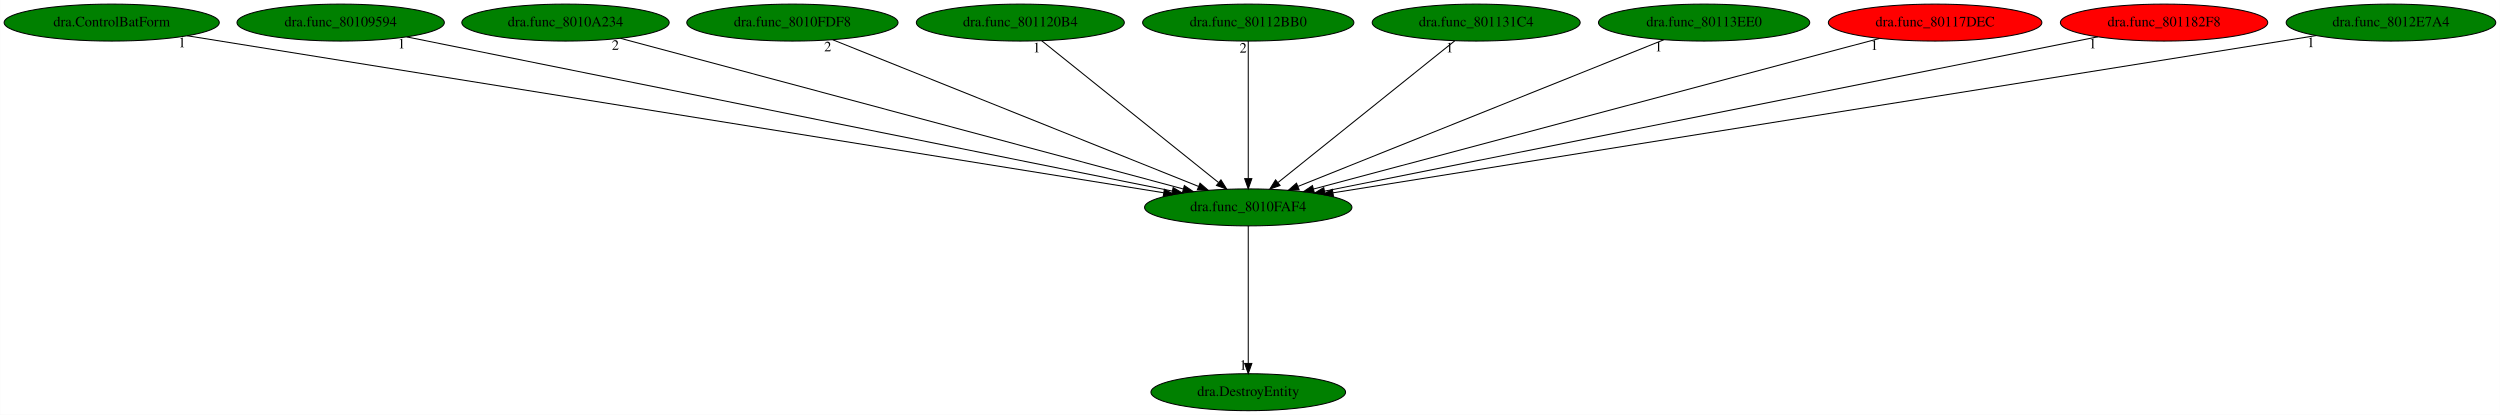
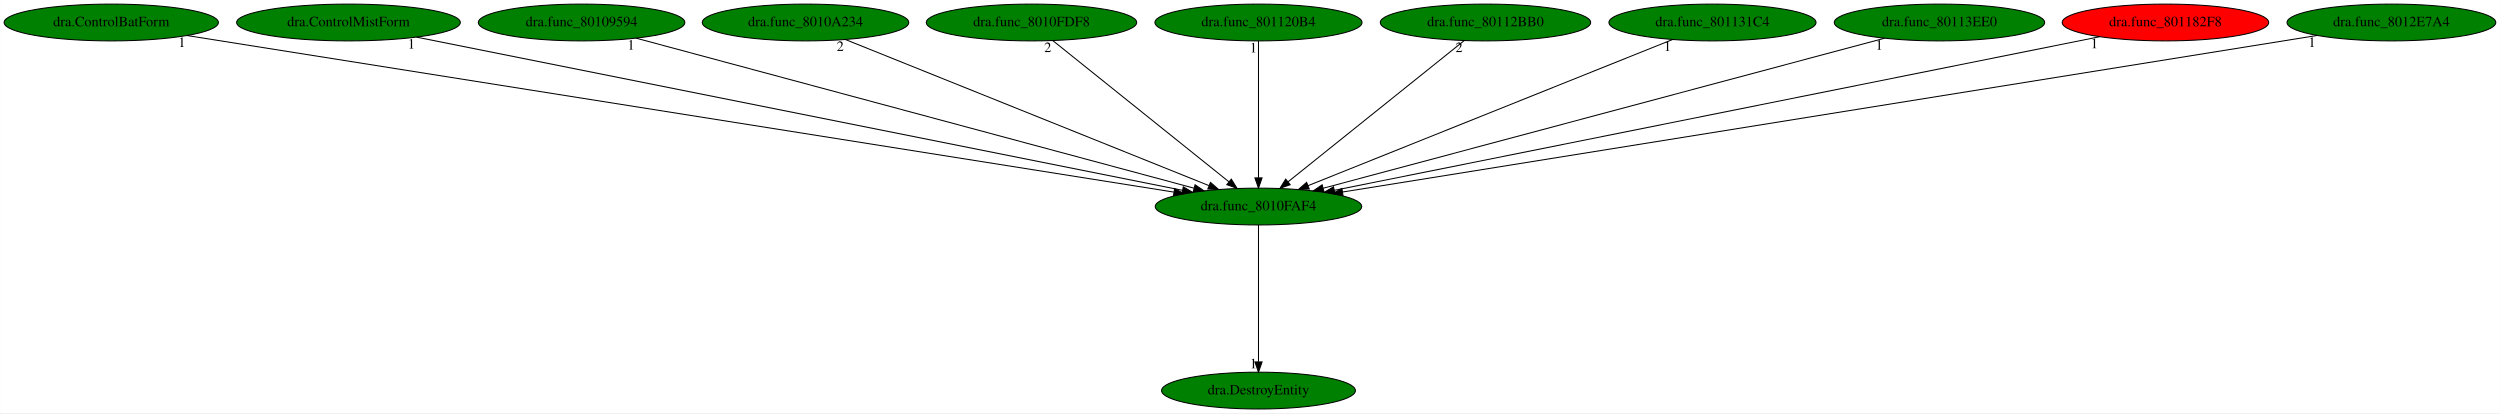
- <svg xmlns="http://www.w3.org/2000/svg" xmlns:xlink="http://www.w3.org/1999/xlink" width="2435pt" height="404pt" viewBox="0.00 0.00 2434.68 404.00">
+ <svg xmlns="http://www.w3.org/2000/svg" xmlns:xlink="http://www.w3.org/1999/xlink" width="2445pt" height="404pt" viewBox="0.00 0.00 2444.68 404.00">
  <g id="graph0" class="graph" transform="scale(1 1) rotate(0) translate(4 400)">
-     <polygon fill="white" stroke="transparent" points="-4,4 -4,-400 2430.68,-400 2430.68,4 -4,4" />
+     <polygon fill="white" stroke="transparent" points="-4,4 -4,-400 2440.68,-400 2440.68,4 -4,4" />
    <g id="node1" class="node">
-       <ellipse fill="green" stroke="black" cx="1211.64" cy="-198" rx="100.98" ry="18" />
-       <text text-anchor="middle" x="1211.64" y="-194.3" font-family="Times,serif" font-size="14.00">dra.func_8010FAF4</text>
+       <ellipse fill="green" stroke="black" cx="1226.64" cy="-198" rx="100.98" ry="18" />
+       <text text-anchor="middle" x="1226.64" y="-194.3" font-family="Times,serif" font-size="14.00">dra.func_8010FAF4</text>
    </g>
    <g id="node2" class="node">
      <g id="a_node2">
        <a xlink:href="dra.DestroyEntity.svg" xlink:title="dra.DestroyEntity">
-           <ellipse fill="green" stroke="black" cx="1211.64" cy="-18" rx="94.78" ry="18" />
-           <text text-anchor="middle" x="1211.64" y="-14.3" font-family="Times,serif" font-size="14.00">dra.DestroyEntity</text>
+           <ellipse fill="green" stroke="black" cx="1226.64" cy="-18" rx="94.78" ry="18" />
+           <text text-anchor="middle" x="1226.64" y="-14.3" font-family="Times,serif" font-size="14.00">dra.DestroyEntity</text>
        </a>
      </g>
    </g>
    <g id="edge1" class="edge">
-       <path fill="none" stroke="black" d="M1211.64,-179.93C1211.64,-148.97 1211.64,-83.3 1211.64,-46.13" />
-       <polygon fill="black" stroke="black" points="1215.14,-46.02 1211.64,-36.02 1208.14,-46.02 1215.14,-46.02" />
-       <text text-anchor="middle" x="1206.64" y="-39.82" font-family="Times,serif" font-size="14.00">1</text>
+       <path fill="none" stroke="black" d="M1226.64,-179.93C1226.64,-148.97 1226.64,-83.3 1226.64,-46.13" />
+       <polygon fill="black" stroke="black" points="1230.14,-46.02 1226.64,-36.02 1223.14,-46.02 1230.14,-46.02" />
+       <text text-anchor="middle" x="1221.64" y="-39.82" font-family="Times,serif" font-size="14.00">1</text>
    </g>
    <g id="node3" class="node">
      <g id="a_node3">
        <a xlink:href="dra.ControlBatForm.svg" xlink:title="dra.ControlBatForm">
          <ellipse fill="green" stroke="black" cx="104.64" cy="-378" rx="104.78" ry="18" />
          <text text-anchor="middle" x="104.64" y="-374.3" font-family="Times,serif" font-size="14.00">dra.ControlBatForm</text>
        </a>
      </g>
    </g>
    <g id="edge2" class="edge">
-       <path fill="none" stroke="black" d="M178.13,-365.18C376.37,-333.31 921.15,-245.71 1129.31,-212.24" />
-       <polygon fill="black" stroke="black" points="1129.94,-215.68 1139.26,-210.64 1128.83,-208.77 1129.94,-215.68" />
-       <text text-anchor="middle" x="173.13" y="-353.98" font-family="Times,serif" font-size="14.00">1</text>
+       <path fill="none" stroke="black" d="M178.69,-365.25C379.47,-333.4 933.23,-245.55 1143.86,-212.13" />
+       <polygon fill="black" stroke="black" points="1144.6,-215.56 1153.93,-210.54 1143.5,-208.65 1144.6,-215.56" />
+       <text text-anchor="middle" x="173.69" y="-354.05" font-family="Times,serif" font-size="14.00">1</text>
    </g>
    <g id="node4" class="node">
      <g id="a_node4">
-         <a xlink:href="dra.func_80109594.svg" xlink:title="dra.func_80109594">
-           <ellipse fill="green" stroke="black" cx="327.64" cy="-378" rx="100.98" ry="18" />
-           <text text-anchor="middle" x="327.64" y="-374.3" font-family="Times,serif" font-size="14.00">dra.func_80109594</text>
+         <a xlink:href="dra.ControlMistForm.svg" xlink:title="dra.ControlMistForm">
+           <ellipse fill="green" stroke="black" cx="336.64" cy="-378" rx="109.38" ry="18" />
+           <text text-anchor="middle" x="336.64" y="-374.3" font-family="Times,serif" font-size="14.00">dra.ControlMistForm</text>
        </a>
      </g>
    </g>
    <g id="edge3" class="edge">
-       <path fill="none" stroke="black" d="M391.93,-364.06C552.03,-331.82 967.89,-248.08 1137.74,-213.88" />
-       <polygon fill="black" stroke="black" points="1138.48,-217.3 1147.59,-211.9 1137.1,-210.44 1138.48,-217.3" />
-       <text text-anchor="middle" x="386.93" y="-352.86" font-family="Times,serif" font-size="14.00">1</text>
+       <path fill="none" stroke="black" d="M403.17,-363.69C565.69,-331.19 982.03,-247.92 1152.33,-213.86" />
+       <polygon fill="black" stroke="black" points="1153.1,-217.28 1162.21,-211.89 1151.72,-210.41 1153.1,-217.28" />
+       <text text-anchor="middle" x="398.17" y="-352.49" font-family="Times,serif" font-size="14.00">1</text>
    </g>
    <g id="node5" class="node">
      <g id="a_node5">
-         <a xlink:href="dra.func_8010A234.svg" xlink:title="dra.func_8010A234">
-           <ellipse fill="green" stroke="black" cx="546.64" cy="-378" rx="100.98" ry="18" />
-           <text text-anchor="middle" x="546.64" y="-374.3" font-family="Times,serif" font-size="14.00">dra.func_8010A234</text>
+         <a xlink:href="dra.func_80109594.svg" xlink:title="dra.func_80109594">
+           <ellipse fill="green" stroke="black" cx="564.64" cy="-378" rx="100.98" ry="18" />
+           <text text-anchor="middle" x="564.64" y="-374.3" font-family="Times,serif" font-size="14.00">dra.func_80109594</text>
        </a>
      </g>
    </g>
    <g id="edge4" class="edge">
-       <path fill="none" stroke="black" d="M600.22,-362.66C721.77,-330.12 1017.96,-250.84 1148.31,-215.95" />
-       <polygon fill="black" stroke="black" points="1149.4,-219.28 1158.15,-213.32 1147.59,-212.52 1149.4,-219.28" />
-       <text text-anchor="middle" x="595.22" y="-351.46" font-family="Times,serif" font-size="14.00">2</text>
+       <path fill="none" stroke="black" d="M617.97,-362.66C738.98,-330.12 1033.84,-250.84 1163.59,-215.95" />
+       <polygon fill="black" stroke="black" points="1164.64,-219.29 1173.39,-213.32 1162.83,-212.53 1164.64,-219.29" />
+       <text text-anchor="middle" x="612.97" y="-351.46" font-family="Times,serif" font-size="14.00">1</text>
    </g>
    <g id="node6" class="node">
      <g id="a_node6">
-         <a xlink:href="dra.func_8010FDF8.svg" xlink:title="dra.func_8010FDF8">
-           <ellipse fill="green" stroke="black" cx="767.64" cy="-378" rx="102.88" ry="18" />
-           <text text-anchor="middle" x="767.64" y="-374.3" font-family="Times,serif" font-size="14.00">dra.func_8010FDF8</text>
+         <a xlink:href="dra.func_8010A234.svg" xlink:title="dra.func_8010A234">
+           <ellipse fill="green" stroke="black" cx="783.64" cy="-378" rx="100.98" ry="18" />
+           <text text-anchor="middle" x="783.64" y="-374.3" font-family="Times,serif" font-size="14.00">dra.func_8010A234</text>
        </a>
      </g>
    </g>
    <g id="edge5" class="edge">
-       <path fill="none" stroke="black" d="M807.04,-361.2C888.36,-328.6 1074.54,-253.96 1163.11,-218.46" />
-       <polygon fill="black" stroke="black" points="1164.67,-221.6 1172.64,-214.63 1162.06,-215.11 1164.67,-221.6" />
-       <text text-anchor="middle" x="802.04" y="-350" font-family="Times,serif" font-size="14.00">2</text>
+       <path fill="none" stroke="black" d="M822.57,-361.36C903.46,-328.86 1089.56,-254.08 1178.11,-218.5" />
+       <polygon fill="black" stroke="black" points="1179.67,-221.64 1187.65,-214.67 1177.06,-215.15 1179.67,-221.64" />
+       <text text-anchor="middle" x="817.57" y="-350.16" font-family="Times,serif" font-size="14.00">2</text>
    </g>
    <g id="node7" class="node">
      <g id="a_node7">
-         <a xlink:href="dra.func_801120B4.svg" xlink:title="dra.func_801120B4">
-           <ellipse fill="green" stroke="black" cx="989.64" cy="-378" rx="101.28" ry="18" />
-           <text text-anchor="middle" x="989.64" y="-374.3" font-family="Times,serif" font-size="14.00">dra.func_801120B4</text>
+         <a xlink:href="dra.func_8010FDF8.svg" xlink:title="dra.func_8010FDF8">
+           <ellipse fill="green" stroke="black" cx="1004.64" cy="-378" rx="102.88" ry="18" />
+           <text text-anchor="middle" x="1004.64" y="-374.3" font-family="Times,serif" font-size="14.00">dra.func_8010FDF8</text>
        </a>
      </g>
    </g>
    <g id="edge6" class="edge">
-       <path fill="none" stroke="black" d="M1010.53,-360.25C1050.36,-328.32 1137.25,-258.65 1182.67,-222.23" />
-       <polygon fill="black" stroke="black" points="1185.04,-224.82 1190.65,-215.83 1180.66,-219.36 1185.04,-224.82" />
-       <text text-anchor="middle" x="1005.53" y="-349.05" font-family="Times,serif" font-size="14.00">1</text>
+       <path fill="none" stroke="black" d="M1025.53,-360.25C1065.36,-328.32 1152.25,-258.65 1197.67,-222.23" />
+       <polygon fill="black" stroke="black" points="1200.04,-224.82 1205.65,-215.83 1195.66,-219.36 1200.04,-224.82" />
+       <text text-anchor="middle" x="1020.53" y="-349.05" font-family="Times,serif" font-size="14.00">2</text>
    </g>
    <g id="node8" class="node">
      <g id="a_node8">
-         <a xlink:href="dra.func_80112BB0.svg" xlink:title="dra.func_80112BB0">
-           <ellipse fill="green" stroke="black" cx="1211.64" cy="-378" rx="102.88" ry="18" />
-           <text text-anchor="middle" x="1211.64" y="-374.3" font-family="Times,serif" font-size="14.00">dra.func_80112BB0</text>
+         <a xlink:href="dra.func_801120B4.svg" xlink:title="dra.func_801120B4">
+           <ellipse fill="green" stroke="black" cx="1226.64" cy="-378" rx="101.28" ry="18" />
+           <text text-anchor="middle" x="1226.64" y="-374.3" font-family="Times,serif" font-size="14.00">dra.func_801120B4</text>
        </a>
      </g>
    </g>
    <g id="edge7" class="edge">
-       <path fill="none" stroke="black" d="M1211.64,-359.93C1211.64,-328.97 1211.64,-263.3 1211.64,-226.13" />
-       <polygon fill="black" stroke="black" points="1215.14,-226.02 1211.64,-216.02 1208.14,-226.02 1215.14,-226.02" />
-       <text text-anchor="middle" x="1206.64" y="-348.73" font-family="Times,serif" font-size="14.00">2</text>
+       <path fill="none" stroke="black" d="M1226.64,-359.93C1226.64,-328.97 1226.64,-263.3 1226.64,-226.13" />
+       <polygon fill="black" stroke="black" points="1230.14,-226.02 1226.64,-216.02 1223.14,-226.02 1230.14,-226.02" />
+       <text text-anchor="middle" x="1221.64" y="-348.73" font-family="Times,serif" font-size="14.00">1</text>
    </g>
    <g id="node9" class="node">
      <g id="a_node9">
-         <a xlink:href="dra.func_801131C4.svg" xlink:title="dra.func_801131C4">
-           <ellipse fill="green" stroke="black" cx="1433.64" cy="-378" rx="101.28" ry="18" />
-           <text text-anchor="middle" x="1433.64" y="-374.3" font-family="Times,serif" font-size="14.00">dra.func_801131C4</text>
+         <a xlink:href="dra.func_80112BB0.svg" xlink:title="dra.func_80112BB0">
+           <ellipse fill="green" stroke="black" cx="1448.64" cy="-378" rx="102.88" ry="18" />
+           <text text-anchor="middle" x="1448.64" y="-374.3" font-family="Times,serif" font-size="14.00">dra.func_80112BB0</text>
        </a>
      </g>
    </g>
    <g id="edge8" class="edge">
-       <path fill="none" stroke="black" d="M1412.76,-360.25C1372.92,-328.32 1286.03,-258.65 1240.61,-222.23" />
-       <polygon fill="black" stroke="black" points="1242.62,-219.36 1232.63,-215.83 1238.24,-224.82 1242.62,-219.36" />
-       <text text-anchor="middle" x="1407.76" y="-349.05" font-family="Times,serif" font-size="14.00">1</text>
+       <path fill="none" stroke="black" d="M1427.76,-360.25C1387.92,-328.32 1301.03,-258.65 1255.61,-222.23" />
+       <polygon fill="black" stroke="black" points="1257.62,-219.36 1247.63,-215.83 1253.24,-224.82 1257.62,-219.36" />
+       <text text-anchor="middle" x="1422.76" y="-349.05" font-family="Times,serif" font-size="14.00">2</text>
    </g>
    <g id="node10" class="node">
      <g id="a_node10">
-         <a xlink:href="dra.func_80113EE0.svg" xlink:title="dra.func_80113EE0">
-           <ellipse fill="green" stroke="black" cx="1655.64" cy="-378" rx="102.88" ry="18" />
-           <text text-anchor="middle" x="1655.64" y="-374.3" font-family="Times,serif" font-size="14.00">dra.func_80113EE0</text>
+         <a xlink:href="dra.func_801131C4.svg" xlink:title="dra.func_801131C4">
+           <ellipse fill="green" stroke="black" cx="1670.64" cy="-378" rx="101.28" ry="18" />
+           <text text-anchor="middle" x="1670.64" y="-374.3" font-family="Times,serif" font-size="14.00">dra.func_801131C4</text>
        </a>
      </g>
    </g>
    <g id="edge9" class="edge">
-       <path fill="none" stroke="black" d="M1616.24,-361.2C1534.92,-328.6 1348.74,-253.96 1260.18,-218.46" />
-       <polygon fill="black" stroke="black" points="1261.22,-215.11 1250.64,-214.63 1258.62,-221.6 1261.22,-215.11" />
-       <text text-anchor="middle" x="1611.24" y="-350" font-family="Times,serif" font-size="14.00">1</text>
+       <path fill="none" stroke="black" d="M1631.63,-361.36C1550.47,-328.82 1363.66,-253.93 1275.01,-218.39" />
+       <polygon fill="black" stroke="black" points="1276.31,-215.14 1265.72,-214.67 1273.7,-221.64 1276.31,-215.14" />
+       <text text-anchor="middle" x="1626.63" y="-350.16" font-family="Times,serif" font-size="14.00">1</text>
    </g>
    <g id="node11" class="node">
      <g id="a_node11">
-         <a xlink:href="dra.func_80117DEC.svg" xlink:title="dra.func_80117DEC">
-           <ellipse fill="red" stroke="black" cx="1880.64" cy="-378" rx="103.98" ry="18" />
-           <text text-anchor="middle" x="1880.64" y="-374.3" font-family="Times,serif" font-size="14.00">dra.func_80117DEC</text>
+         <a xlink:href="dra.func_80113EE0.svg" xlink:title="dra.func_80113EE0">
+           <ellipse fill="green" stroke="black" cx="1892.64" cy="-378" rx="102.88" ry="18" />
+           <text text-anchor="middle" x="1892.64" y="-374.3" font-family="Times,serif" font-size="14.00">dra.func_80113EE0</text>
        </a>
      </g>
    </g>
    <g id="edge10" class="edge">
-       <path fill="none" stroke="black" d="M1826.46,-362.58C1703.98,-330 1406.27,-250.79 1275.29,-215.93" />
-       <polygon fill="black" stroke="black" points="1275.96,-212.49 1265.39,-213.3 1274.16,-219.26 1275.96,-212.49" />
-       <text text-anchor="middle" x="1821.46" y="-351.38" font-family="Times,serif" font-size="14.00">1</text>
+       <path fill="none" stroke="black" d="M1838.7,-362.58C1716.77,-330 1420.4,-250.79 1290,-215.93" />
+       <polygon fill="black" stroke="black" points="1290.72,-212.5 1280.15,-213.3 1288.91,-219.27 1290.72,-212.5" />
+       <text text-anchor="middle" x="1833.7" y="-351.38" font-family="Times,serif" font-size="14.00">1</text>
    </g>
    <g id="node12" class="node">
      <g id="a_node12">
        <a xlink:href="dra.func_801182F8.svg" xlink:title="dra.func_801182F8">
-           <ellipse fill="red" stroke="black" cx="2103.64" cy="-378" rx="100.98" ry="18" />
-           <text text-anchor="middle" x="2103.64" y="-374.3" font-family="Times,serif" font-size="14.00">dra.func_801182F8</text>
+           <ellipse fill="red" stroke="black" cx="2113.64" cy="-378" rx="100.98" ry="18" />
+           <text text-anchor="middle" x="2113.64" y="-374.3" font-family="Times,serif" font-size="14.00">dra.func_801182F8</text>
        </a>
      </g>
    </g>
    <g id="edge11" class="edge">
-       <path fill="none" stroke="black" d="M2039.13,-364.13C1877.77,-331.93 1457.34,-248.03 1285.98,-213.83" />
-       <polygon fill="black" stroke="black" points="1286.53,-210.38 1276.04,-211.85 1285.16,-217.24 1286.53,-210.38" />
-       <text text-anchor="middle" x="2034.13" y="-352.93" font-family="Times,serif" font-size="14.00">1</text>
+       <path fill="none" stroke="black" d="M2049.14,-364.06C1888.49,-331.82 1471.22,-248.08 1300.79,-213.88" />
+       <polygon fill="black" stroke="black" points="1301.4,-210.43 1290.9,-211.9 1300.02,-217.3 1301.4,-210.43" />
+       <text text-anchor="middle" x="2044.14" y="-352.86" font-family="Times,serif" font-size="14.00">1</text>
    </g>
    <g id="node13" class="node">
      <g id="a_node13">
        <a xlink:href="dra.func_8012E7A4.svg" xlink:title="dra.func_8012E7A4">
-           <ellipse fill="green" stroke="black" cx="2324.64" cy="-378" rx="102.08" ry="18" />
-           <text text-anchor="middle" x="2324.64" y="-374.3" font-family="Times,serif" font-size="14.00">dra.func_8012E7A4</text>
+           <ellipse fill="green" stroke="black" cx="2334.64" cy="-378" rx="102.08" ry="18" />
+           <text text-anchor="middle" x="2334.64" y="-374.3" font-family="Times,serif" font-size="14.00">dra.func_8012E7A4</text>
        </a>
      </g>
    </g>
    <g id="edge12" class="edge">
-       <path fill="none" stroke="black" d="M2251.61,-365.32C2052.96,-333.55 1503.66,-245.7 1294.23,-212.21" />
-       <polygon fill="black" stroke="black" points="1294.64,-208.73 1284.21,-210.61 1293.53,-215.64 1294.64,-208.73" />
-       <text text-anchor="middle" x="2246.61" y="-354.12" font-family="Times,serif" font-size="14.00">1</text>
+       <path fill="none" stroke="black" d="M2261.94,-365.32C2064.18,-333.55 1517.35,-245.7 1308.85,-212.21" />
+       <polygon fill="black" stroke="black" points="1309.31,-208.74 1298.89,-210.61 1308.2,-215.65 1309.31,-208.74" />
+       <text text-anchor="middle" x="2256.94" y="-354.12" font-family="Times,serif" font-size="14.00">1</text>
    </g>
  </g>
</svg>
